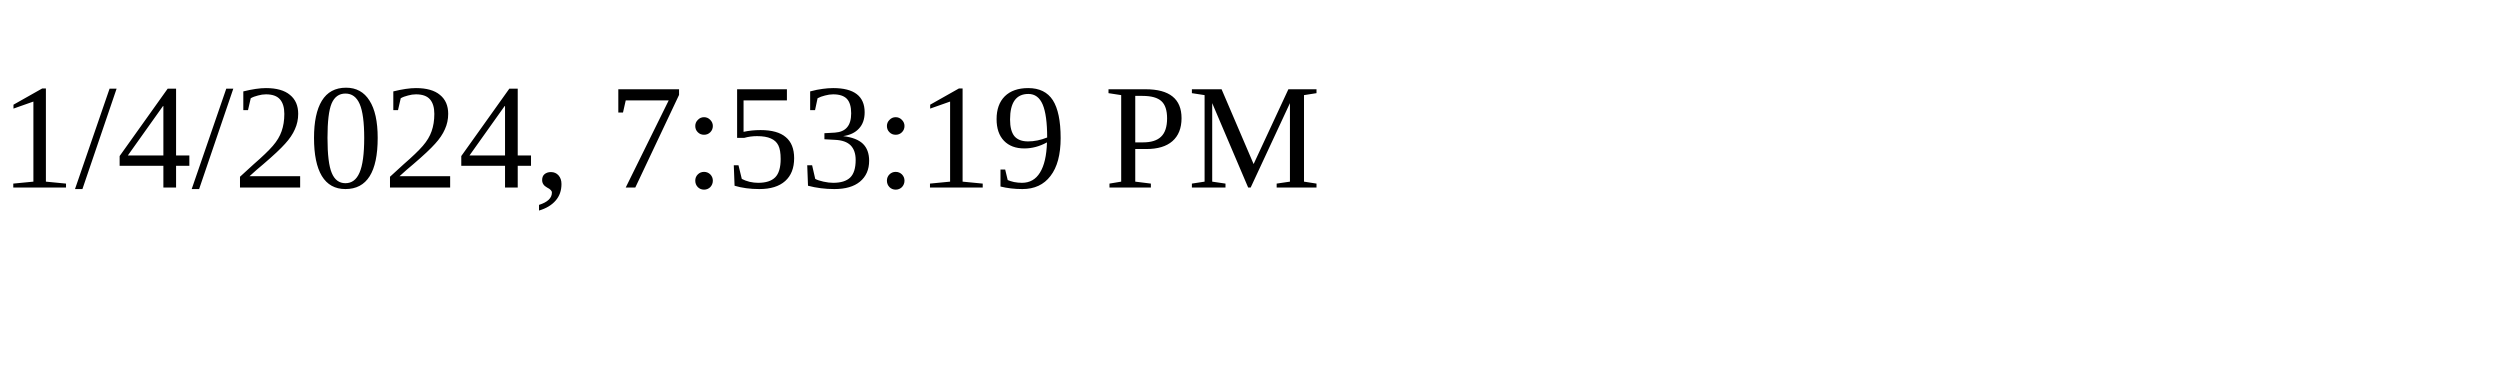
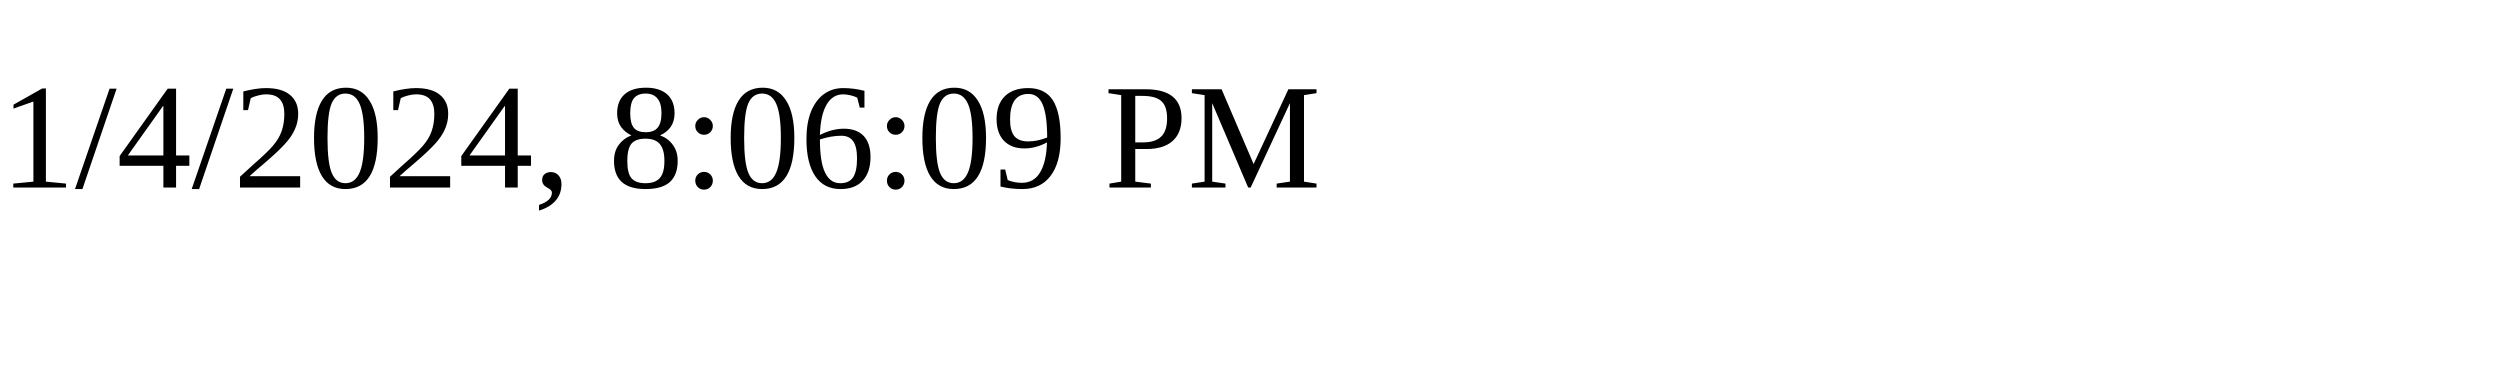
<svg xmlns="http://www.w3.org/2000/svg" height="30" width="200">
-   <text x="0" y="15">1/4/2024, 7:53:19 PM</text>
+   <text x="0" y="15">1/4/2024, 8:06:09 PM</text>
</svg>
